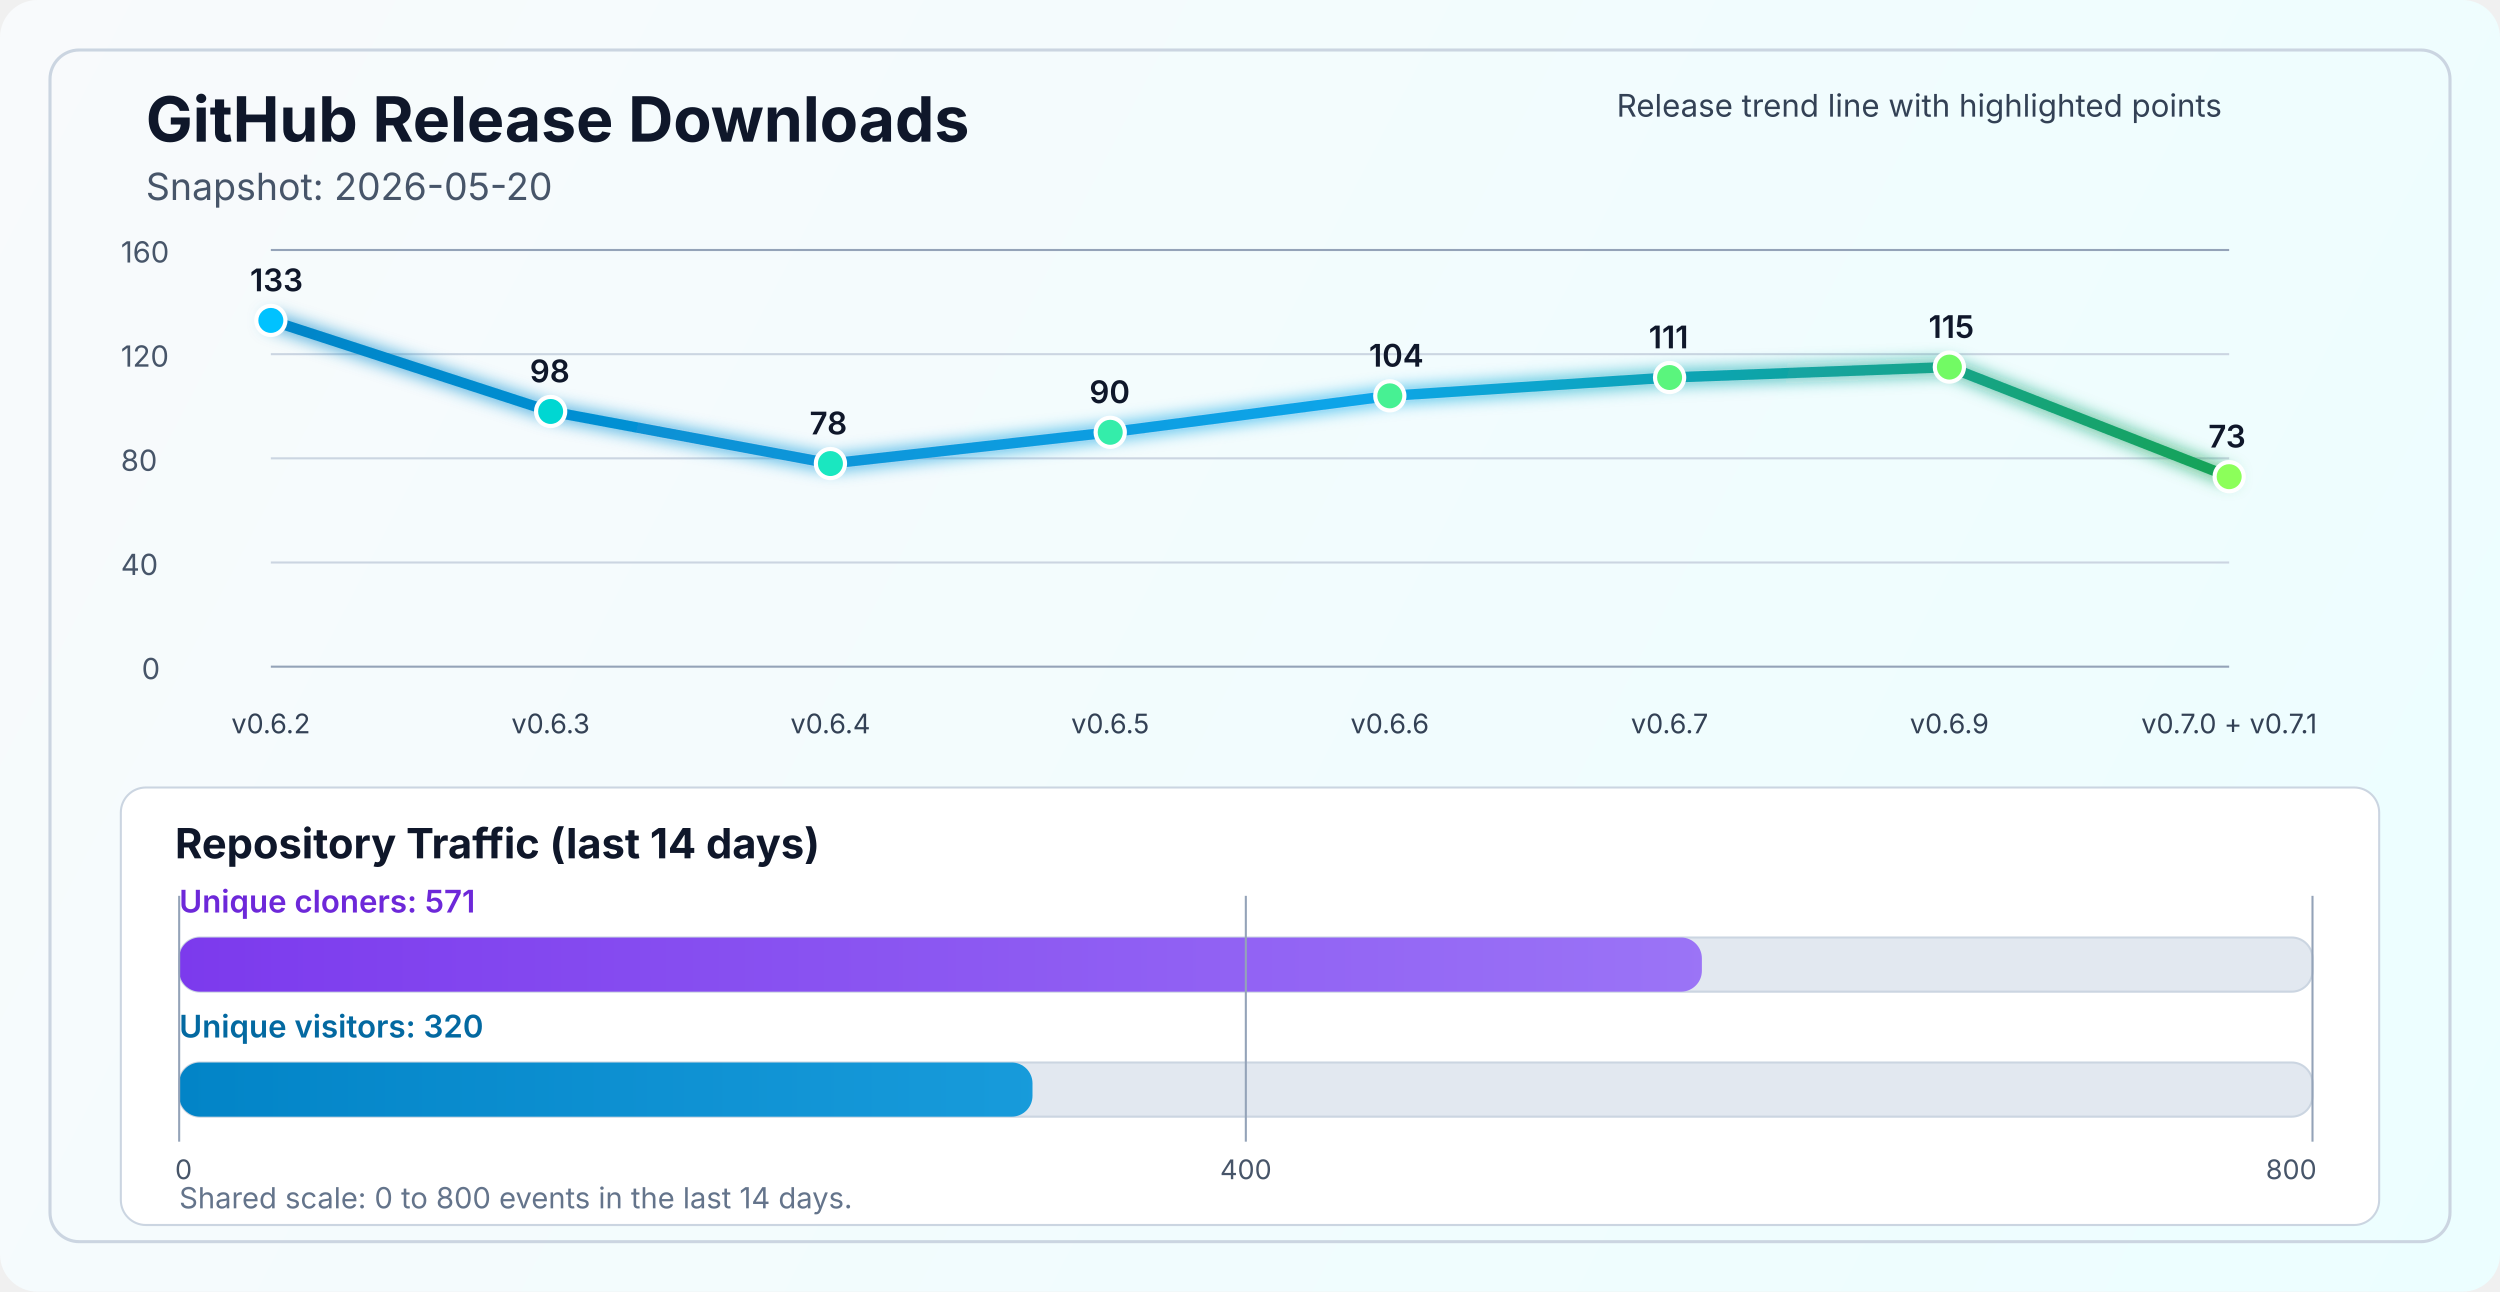
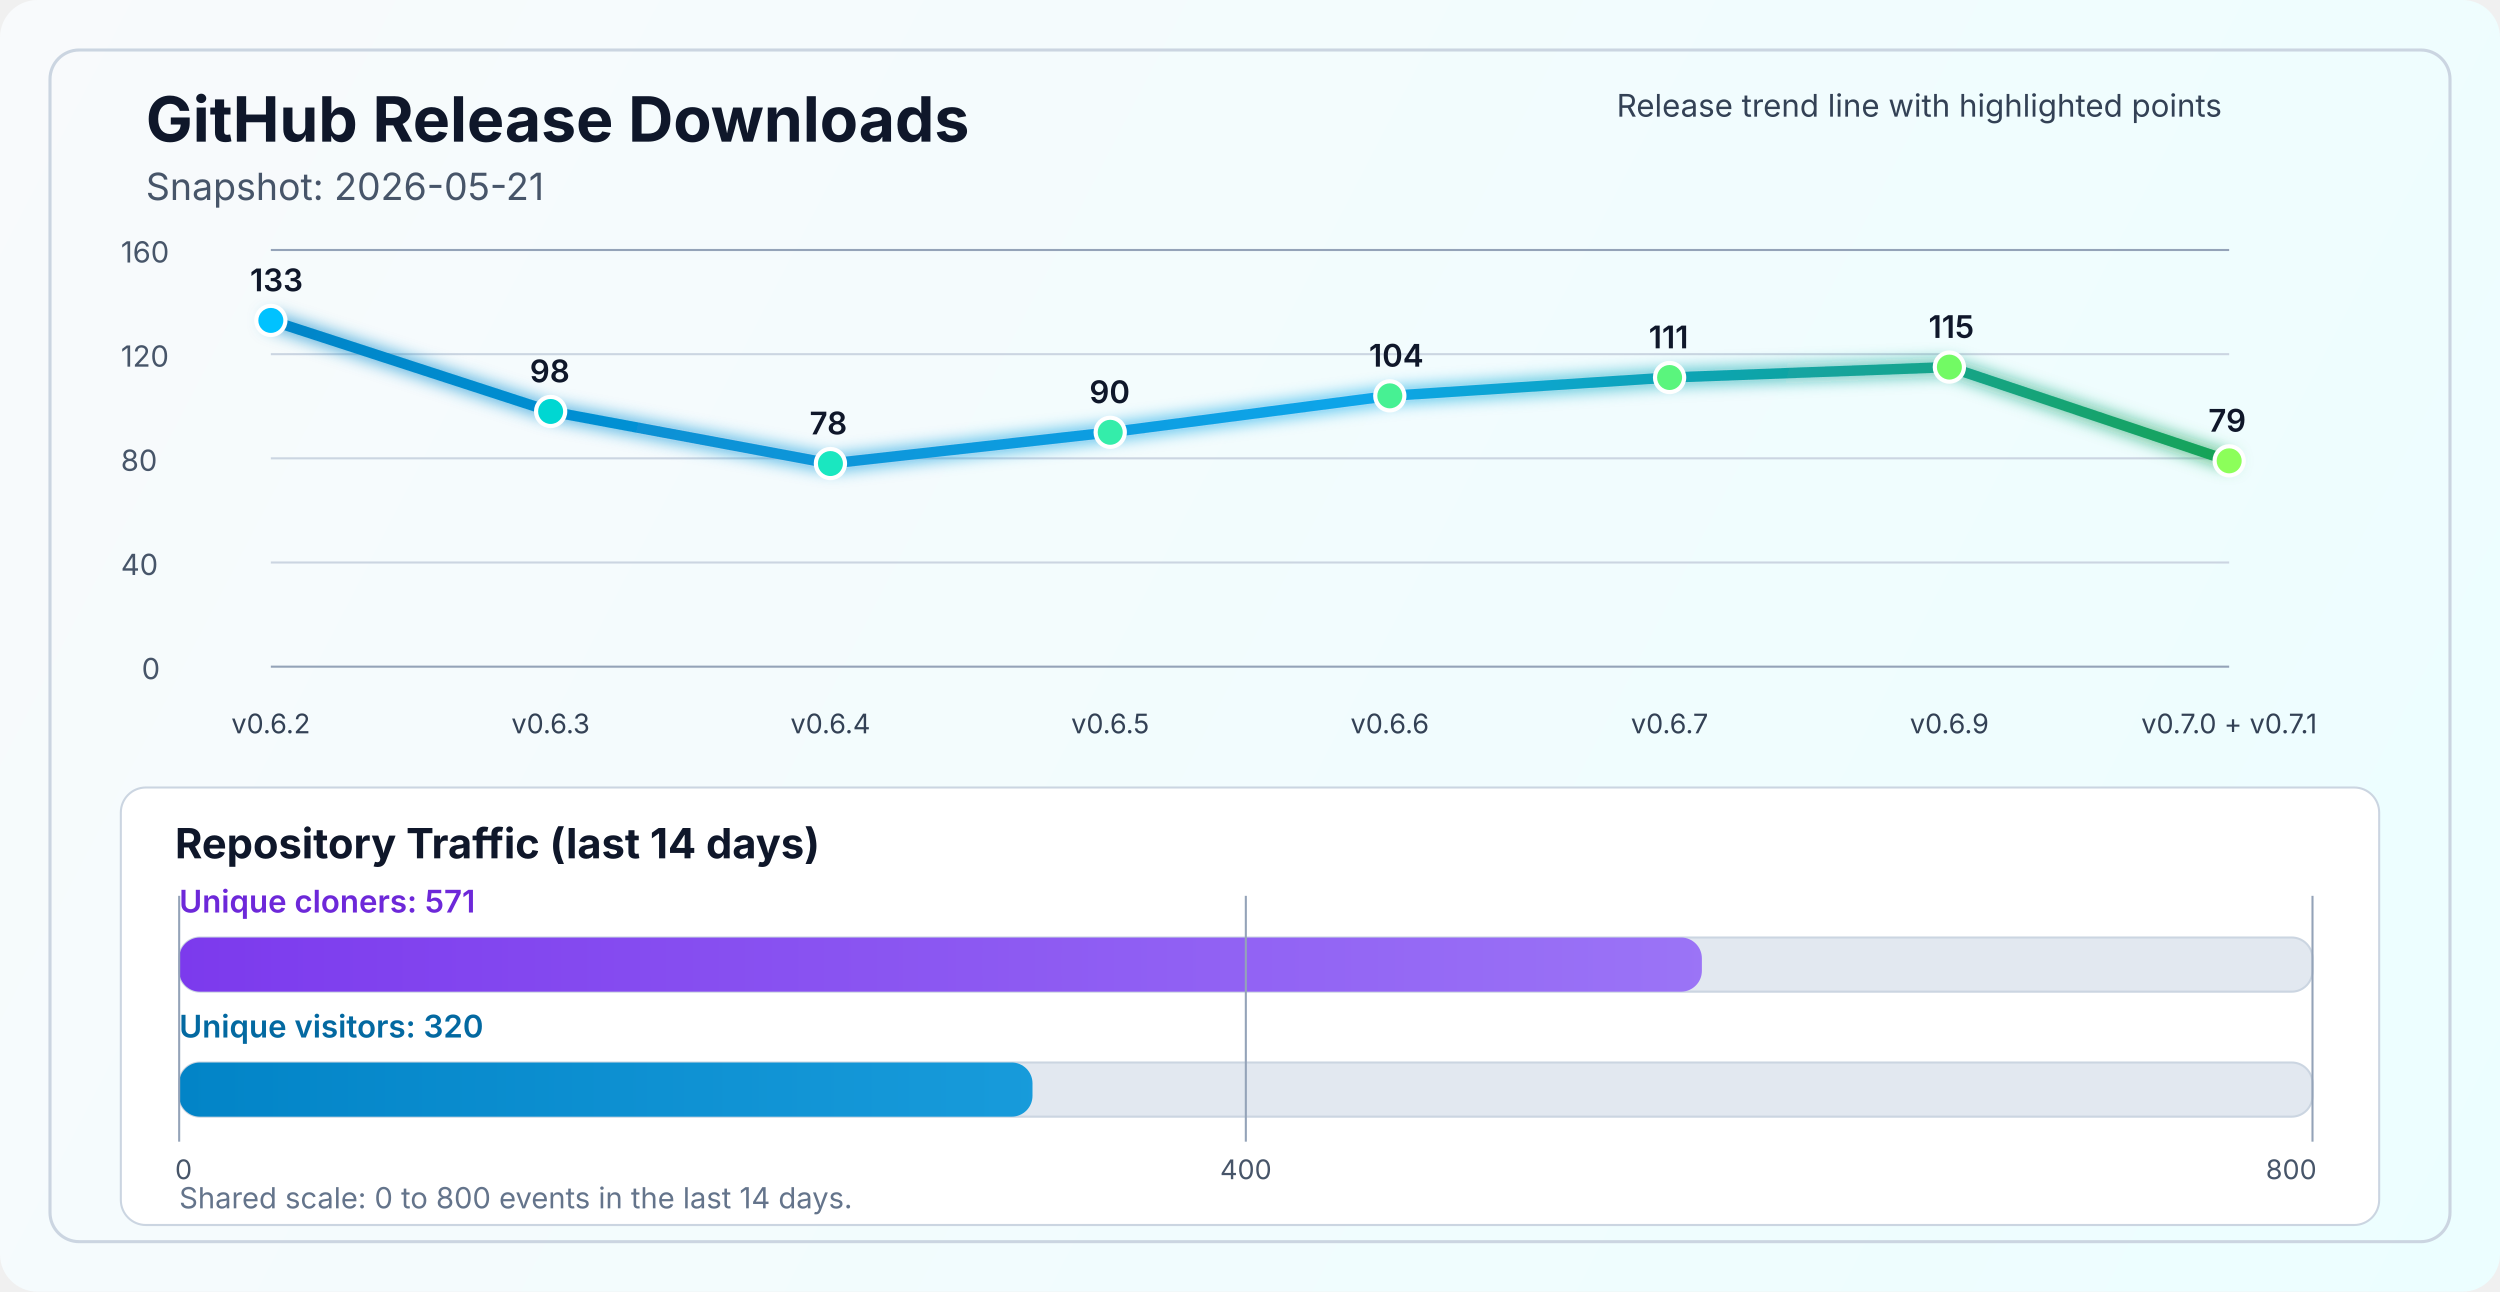
<svg xmlns="http://www.w3.org/2000/svg" width="1200" height="620" viewBox="0 0 1200 620" fill="none" role="img" aria-labelledby="title desc">
  <defs>
    <linearGradient id="bg" x1="0" y1="0" x2="1200" y2="620" gradientUnits="userSpaceOnUse">
      <stop stop-color="#F8FAFC" />
      <stop offset="1" stop-color="#ECFEFF" />
    </linearGradient>
    <linearGradient id="line" x1="130" y1="86" x2="1070" y2="340" gradientUnits="userSpaceOnUse">
      <stop stop-color="#0284C7" />
      <stop offset="0.55" stop-color="#0EA5E9" />
      <stop offset="1" stop-color="#16A34A" />
    </linearGradient>
    <linearGradient id="cloneFill" x1="86" y1="450" x2="1110" y2="450" gradientUnits="userSpaceOnUse">
      <stop stop-color="#7C3AED" />
      <stop offset="1" stop-color="#A78BFA" />
    </linearGradient>
    <linearGradient id="viewFill" x1="86" y1="482" x2="1110" y2="482" gradientUnits="userSpaceOnUse">
      <stop stop-color="#0284C7" />
      <stop offset="1" stop-color="#38BDF8" />
    </linearGradient>
    <filter id="glow" x="-50%" y="-50%" width="200%" height="200%">
      <feGaussianBlur stdDeviation="4" result="blur" />
      <feMerge>
        <feMergeNode in="blur" />
        <feMergeNode in="SourceGraphic" />
      </feMerge>
    </filter>
  </defs>
  <rect width="1200" height="620" rx="18" fill="url(#bg)" />
  <rect x="24" y="24" width="1152" height="572" rx="14" stroke="#CBD5E1" stroke-width="1.5" />
  <text x="70" y="68" fill="#0F172A" font-size="30" font-family="SF Pro Display, -apple-system, BlinkMacSystemFont, Segoe UI, sans-serif" font-weight="700">GitHub Release Downloads</text>
-   <text x="70" y="96" fill="#475569" font-size="18" font-family="SF Pro Text, -apple-system, BlinkMacSystemFont, Segoe UI, sans-serif">Snapshot: 2026-05-20</text>
+   <text x="70" y="96" fill="#475569" font-size="18" font-family="SF Pro Text, -apple-system, BlinkMacSystemFont, Segoe UI, sans-serif">Snapshot: 2026-05-21</text>
  <line x1="130" y1="320.0" x2="1070" y2="320.0" stroke="#94A3B8" stroke-width="1" />
  <line x1="130" y1="270.0" x2="1070" y2="270.0" stroke="#CBD5E1" stroke-width="1" />
  <line x1="130" y1="220.0" x2="1070" y2="220.0" stroke="#CBD5E1" stroke-width="1" />
  <line x1="130" y1="170.0" x2="1070" y2="170.0" stroke="#CBD5E1" stroke-width="1" />
  <line x1="130" y1="120.0" x2="1070" y2="120.0" stroke="#94A3B8" stroke-width="1" />
  <text x="68" y="326.0" fill="#475569" font-size="14" font-family="SF Pro Text, -apple-system, BlinkMacSystemFont, Segoe UI, sans-serif">0</text>
  <text x="58" y="276.0" fill="#475569" font-size="14" font-family="SF Pro Text, -apple-system, BlinkMacSystemFont, Segoe UI, sans-serif">40</text>
  <text x="58" y="226.0" fill="#475569" font-size="14" font-family="SF Pro Text, -apple-system, BlinkMacSystemFont, Segoe UI, sans-serif">80</text>
  <text x="58" y="176.0" fill="#475569" font-size="14" font-family="SF Pro Text, -apple-system, BlinkMacSystemFont, Segoe UI, sans-serif">120</text>
  <text x="58" y="126.0" fill="#475569" font-size="14" font-family="SF Pro Text, -apple-system, BlinkMacSystemFont, Segoe UI, sans-serif">160</text>
-   <polyline points="130.0,153.8 264.3,197.5 398.6,222.5 532.9,207.5 667.1,190.0 801.4,181.2 935.7,176.2 1070.0,228.8" fill="none" stroke="url(#line)" stroke-width="5" stroke-linecap="round" stroke-linejoin="round" filter="url(#glow)" />
+   <polyline points="130.0,153.8 264.3,197.5 398.6,222.5 532.9,207.5 667.1,190.0 801.4,181.2 935.7,176.2 1070.0,221.2" fill="none" stroke="url(#line)" stroke-width="5" stroke-linecap="round" stroke-linejoin="round" filter="url(#glow)" />
  <circle cx="130.0" cy="153.8" r="7" fill="#00C2FF" stroke="#FFFFFF" stroke-width="2" />
  <circle cx="264.3" cy="197.5" r="7" fill="#00D7D2" stroke="#FFFFFF" stroke-width="2" />
  <circle cx="398.6" cy="222.5" r="7" fill="#1AE7C0" stroke="#FFFFFF" stroke-width="2" />
  <circle cx="532.9" cy="207.5" r="7" fill="#34EDAA" stroke="#FFFFFF" stroke-width="2" />
  <circle cx="667.1" cy="190.0" r="7" fill="#47F193" stroke="#FFFFFF" stroke-width="2" />
  <circle cx="801.4" cy="181.2" r="7" fill="#5AF57D" stroke="#FFFFFF" stroke-width="2" />
  <circle cx="935.7" cy="176.2" r="7" fill="#72FA64" stroke="#FFFFFF" stroke-width="2" />
-   <circle cx="1070.0" cy="228.8" r="7" fill="#8CFF5A" stroke="#FFFFFF" stroke-width="2" />
+   <circle cx="1070.0" cy="221.2" r="7" fill="#8CFF5A" stroke="#FFFFFF" stroke-width="2" />
  <text x="130.0" y="352" text-anchor="middle" fill="#334155" font-size="13" font-family="SF Pro Text, -apple-system, BlinkMacSystemFont, Segoe UI, sans-serif">v0.6.2</text>
  <text x="264.3" y="352" text-anchor="middle" fill="#334155" font-size="13" font-family="SF Pro Text, -apple-system, BlinkMacSystemFont, Segoe UI, sans-serif">v0.6.3</text>
  <text x="398.6" y="352" text-anchor="middle" fill="#334155" font-size="13" font-family="SF Pro Text, -apple-system, BlinkMacSystemFont, Segoe UI, sans-serif">v0.6.4</text>
  <text x="532.9" y="352" text-anchor="middle" fill="#334155" font-size="13" font-family="SF Pro Text, -apple-system, BlinkMacSystemFont, Segoe UI, sans-serif">v0.6.5</text>
  <text x="667.1" y="352" text-anchor="middle" fill="#334155" font-size="13" font-family="SF Pro Text, -apple-system, BlinkMacSystemFont, Segoe UI, sans-serif">v0.6.6</text>
  <text x="801.4" y="352" text-anchor="middle" fill="#334155" font-size="13" font-family="SF Pro Text, -apple-system, BlinkMacSystemFont, Segoe UI, sans-serif">v0.6.7</text>
  <text x="935.7" y="352" text-anchor="middle" fill="#334155" font-size="13" font-family="SF Pro Text, -apple-system, BlinkMacSystemFont, Segoe UI, sans-serif">v0.6.9</text>
  <text x="1070.0" y="352" text-anchor="middle" fill="#334155" font-size="13" font-family="SF Pro Text, -apple-system, BlinkMacSystemFont, Segoe UI, sans-serif">v0.7.0 + v0.7.1</text>
  <text x="120.0" y="139.8" fill="#0F172A" font-size="15" font-family="SF Pro Text, -apple-system, BlinkMacSystemFont, Segoe UI, sans-serif" font-weight="600">133</text>
  <text x="254.3" y="183.5" fill="#0F172A" font-size="15" font-family="SF Pro Text, -apple-system, BlinkMacSystemFont, Segoe UI, sans-serif" font-weight="600">98</text>
  <text x="388.6" y="208.5" fill="#0F172A" font-size="15" font-family="SF Pro Text, -apple-system, BlinkMacSystemFont, Segoe UI, sans-serif" font-weight="600">78</text>
  <text x="522.9" y="193.5" fill="#0F172A" font-size="15" font-family="SF Pro Text, -apple-system, BlinkMacSystemFont, Segoe UI, sans-serif" font-weight="600">90</text>
  <text x="657.1" y="176.0" fill="#0F172A" font-size="15" font-family="SF Pro Text, -apple-system, BlinkMacSystemFont, Segoe UI, sans-serif" font-weight="600">104</text>
  <text x="791.4" y="167.2" fill="#0F172A" font-size="15" font-family="SF Pro Text, -apple-system, BlinkMacSystemFont, Segoe UI, sans-serif" font-weight="600">111</text>
  <text x="925.7" y="162.2" fill="#0F172A" font-size="15" font-family="SF Pro Text, -apple-system, BlinkMacSystemFont, Segoe UI, sans-serif" font-weight="600">115</text>
-   <text x="1060.0" y="214.8" fill="#0F172A" font-size="15" font-family="SF Pro Text, -apple-system, BlinkMacSystemFont, Segoe UI, sans-serif" font-weight="600">73</text>
+   <text x="1060.0" y="207.2" fill="#0F172A" font-size="15" font-family="SF Pro Text, -apple-system, BlinkMacSystemFont, Segoe UI, sans-serif" font-weight="600">79</text>
  <text x="776" y="56" fill="#334155" font-size="15" font-family="SF Pro Text, -apple-system, BlinkMacSystemFont, Segoe UI, sans-serif">Release trend line with highlighted points</text>
  <rect x="58" y="378" width="1084" height="210" rx="12" fill="#FFFFFF" stroke="#CBD5E1" stroke-width="1" />
  <text x="84" y="412" fill="#0F172A" font-size="20" font-family="SF Pro Text, -apple-system, BlinkMacSystemFont, Segoe UI, sans-serif" font-weight="700">Repository Traffic (last 14 days)</text>
  <text x="86" y="438" fill="#6D28D9" font-size="15" font-family="SF Pro Text, -apple-system, BlinkMacSystemFont, Segoe UI, sans-serif" font-weight="600">Unique cloners: 571</text>
  <rect x="86" y="450" width="1024" height="26" rx="10" fill="#E2E8F0" stroke="#CBD5E1" stroke-width="1" />
  <rect x="86" y="450" width="730.9" height="26" rx="10" fill="url(#cloneFill)" />
  <text x="86" y="498" fill="#0369A1" font-size="15" font-family="SF Pro Text, -apple-system, BlinkMacSystemFont, Segoe UI, sans-serif" font-weight="600">Unique visitors: 320</text>
  <rect x="86" y="510" width="1024" height="26" rx="10" fill="#E2E8F0" stroke="#CBD5E1" stroke-width="1" />
  <rect x="86" y="510" width="409.6" height="26" rx="10" fill="url(#viewFill)" />
  <line x1="86" y1="430" x2="86" y2="548" stroke="#94A3B8" stroke-width="1" />
  <line x1="598.0" y1="430" x2="598.0" y2="548" stroke="#94A3B8" stroke-width="1" />
  <line x1="1110" y1="430" x2="1110" y2="548" stroke="#94A3B8" stroke-width="1" />
  <text x="84" y="566" text-anchor="start" fill="#475569" font-size="13" font-family="SF Pro Text, -apple-system, BlinkMacSystemFont, Segoe UI, sans-serif">0</text>
  <text x="598.0" y="566" text-anchor="middle" fill="#475569" font-size="13" font-family="SF Pro Text, -apple-system, BlinkMacSystemFont, Segoe UI, sans-serif">400</text>
  <text x="1112" y="566" text-anchor="end" fill="#475569" font-size="13" font-family="SF Pro Text, -apple-system, BlinkMacSystemFont, Segoe UI, sans-serif">800</text>
  <text x="86" y="580" fill="#64748B" font-size="14" font-family="SF Pro Text, -apple-system, BlinkMacSystemFont, Segoe UI, sans-serif">Shared scale: 0 to 800 events in the last 14 days.</text>
</svg>
